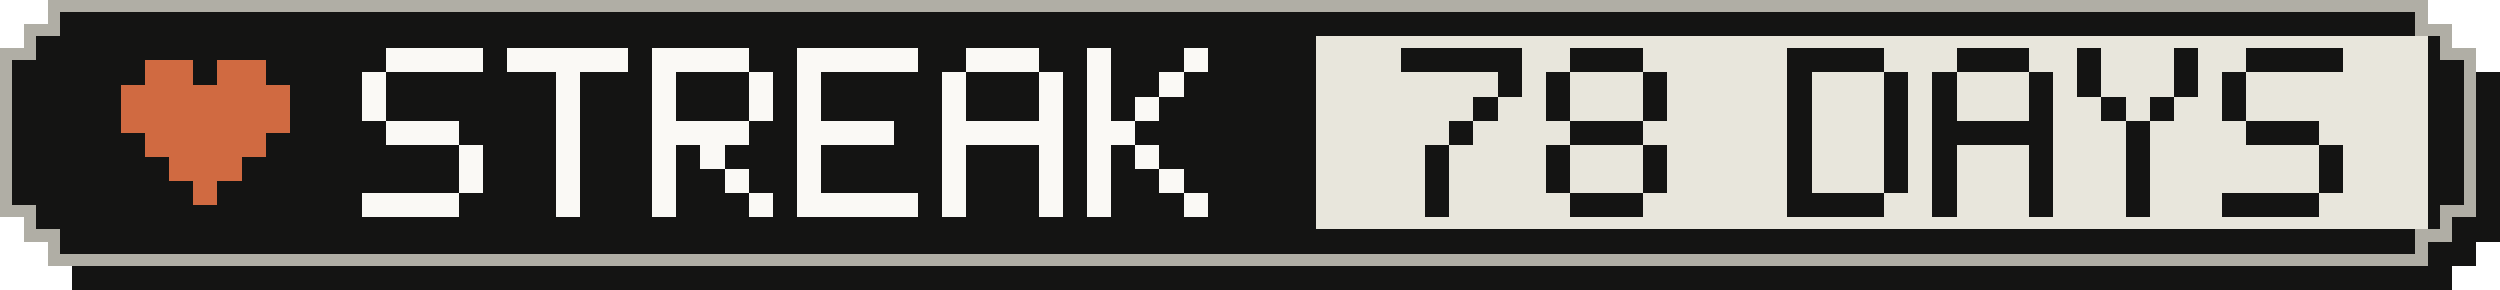
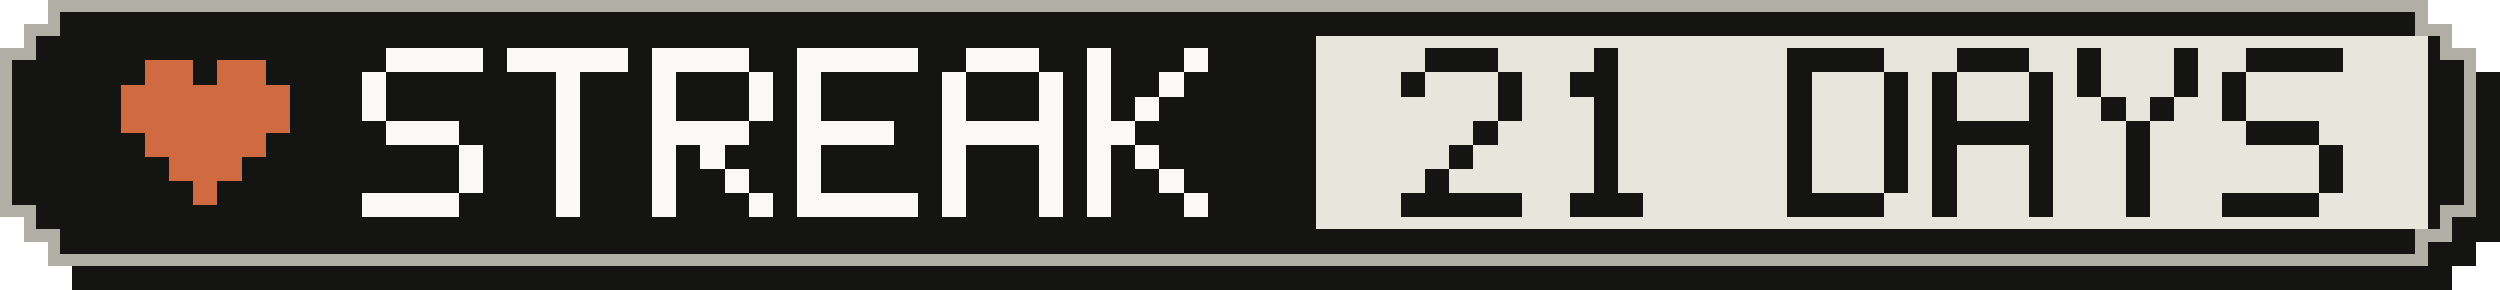
- <svg xmlns="http://www.w3.org/2000/svg" width="207" height="24" viewBox="0 0 207 24" role="img" aria-label="Active-day streak: 78 Days">
+ <svg xmlns="http://www.w3.org/2000/svg" width="207" height="24" viewBox="0 0 207 24" role="img" aria-label="Active-day streak: 21 Days">
  <g shape-rendering="crispEdges">
    <path fill="#141413" d="M6,2 H203 V4 H205 V6 H207 V20 H205 V22 H203 V24 H6 V22 H4 V20 H2 V6 H4 V4 H6 Z" />
    <path fill="#b0aea5" d="M4,0 H201 V2 H203 V4 H205 V18 H203 V20 H201 V22 H4 V20 H2 V18 H0 V4 H2 V2 H4 Z" />
    <path fill="#141413" d="M5,1 H200 V3 H202 V5 H204 V17 H202 V19 H200 V21 H5 V19 H3 V17 H1 V5 H3 V3 H5 Z" />
    <rect fill="#e8e6dc" x="109" y="3" width="92" height="16" />
    <g fill="#d06a41">
      <rect x="12" y="5" width="4" height="2" />
      <rect x="18" y="5" width="4" height="2" />
      <rect x="10" y="7" width="14" height="2" />
      <rect x="10" y="9" width="14" height="2" />
      <rect x="12" y="11" width="10" height="2" />
      <rect x="14" y="13" width="6" height="2" />
      <rect x="16" y="15" width="2" height="2" />
    </g>
    <g fill="#faf9f5">
      <rect x="32" y="4" width="8" height="2" />
      <rect x="30" y="6" width="2" height="2" />
      <rect x="30" y="8" width="2" height="2" />
      <rect x="32" y="10" width="6" height="2" />
      <rect x="38" y="12" width="2" height="2" />
      <rect x="38" y="14" width="2" height="2" />
      <rect x="30" y="16" width="8" height="2" />
      <rect x="42" y="4" width="10" height="2" />
      <rect x="46" y="6" width="2" height="2" />
      <rect x="46" y="8" width="2" height="2" />
      <rect x="46" y="10" width="2" height="2" />
      <rect x="46" y="12" width="2" height="2" />
      <rect x="46" y="14" width="2" height="2" />
      <rect x="46" y="16" width="2" height="2" />
      <rect x="54" y="4" width="8" height="2" />
      <rect x="54" y="6" width="2" height="2" />
      <rect x="62" y="6" width="2" height="2" />
      <rect x="54" y="8" width="2" height="2" />
      <rect x="62" y="8" width="2" height="2" />
      <rect x="54" y="10" width="8" height="2" />
      <rect x="54" y="12" width="2" height="2" />
      <rect x="58" y="12" width="2" height="2" />
      <rect x="54" y="14" width="2" height="2" />
      <rect x="60" y="14" width="2" height="2" />
      <rect x="54" y="16" width="2" height="2" />
      <rect x="62" y="16" width="2" height="2" />
      <rect x="66" y="4" width="10" height="2" />
      <rect x="66" y="6" width="2" height="2" />
      <rect x="66" y="8" width="2" height="2" />
      <rect x="66" y="10" width="8" height="2" />
      <rect x="66" y="12" width="2" height="2" />
      <rect x="66" y="14" width="2" height="2" />
      <rect x="66" y="16" width="10" height="2" />
      <rect x="80" y="4" width="6" height="2" />
      <rect x="78" y="6" width="2" height="2" />
      <rect x="86" y="6" width="2" height="2" />
      <rect x="78" y="8" width="2" height="2" />
      <rect x="86" y="8" width="2" height="2" />
      <rect x="78" y="10" width="10" height="2" />
      <rect x="78" y="12" width="2" height="2" />
      <rect x="86" y="12" width="2" height="2" />
      <rect x="78" y="14" width="2" height="2" />
      <rect x="86" y="14" width="2" height="2" />
      <rect x="78" y="16" width="2" height="2" />
      <rect x="86" y="16" width="2" height="2" />
      <rect x="90" y="4" width="2" height="2" />
      <rect x="98" y="4" width="2" height="2" />
      <rect x="90" y="6" width="2" height="2" />
      <rect x="96" y="6" width="2" height="2" />
      <rect x="90" y="8" width="2" height="2" />
      <rect x="94" y="8" width="2" height="2" />
      <rect x="90" y="10" width="4" height="2" />
      <rect x="90" y="12" width="2" height="2" />
      <rect x="94" y="12" width="2" height="2" />
      <rect x="90" y="14" width="2" height="2" />
      <rect x="96" y="14" width="2" height="2" />
      <rect x="90" y="16" width="2" height="2" />
      <rect x="98" y="16" width="2" height="2" />
    </g>
    <g fill="#141413">
-       <rect x="116" y="4" width="10" height="2" />
+       <rect x="118" y="4" width="6" height="2" />
+       <rect x="116" y="6" width="2" height="2" />
      <rect x="124" y="6" width="2" height="2" />
-       <rect x="122" y="8" width="2" height="2" />
-       <rect x="120" y="10" width="2" height="2" />
-       <rect x="118" y="12" width="2" height="2" />
+       <rect x="124" y="8" width="2" height="2" />
+       <rect x="122" y="10" width="2" height="2" />
+       <rect x="120" y="12" width="2" height="2" />
      <rect x="118" y="14" width="2" height="2" />
-       <rect x="118" y="16" width="2" height="2" />
-       <rect x="130" y="4" width="6" height="2" />
-       <rect x="128" y="6" width="2" height="2" />
-       <rect x="136" y="6" width="2" height="2" />
-       <rect x="128" y="8" width="2" height="2" />
-       <rect x="136" y="8" width="2" height="2" />
-       <rect x="130" y="10" width="6" height="2" />
-       <rect x="128" y="12" width="2" height="2" />
-       <rect x="136" y="12" width="2" height="2" />
-       <rect x="128" y="14" width="2" height="2" />
-       <rect x="136" y="14" width="2" height="2" />
+       <rect x="116" y="16" width="10" height="2" />
+       <rect x="132" y="4" width="2" height="2" />
+       <rect x="130" y="6" width="4" height="2" />
+       <rect x="132" y="8" width="2" height="2" />
+       <rect x="132" y="10" width="2" height="2" />
+       <rect x="132" y="12" width="2" height="2" />
+       <rect x="132" y="14" width="2" height="2" />
      <rect x="130" y="16" width="6" height="2" />
      <rect x="148" y="4" width="8" height="2" />
      <rect x="148" y="6" width="2" height="2" />
      <rect x="156" y="6" width="2" height="2" />
      <rect x="148" y="8" width="2" height="2" />
      <rect x="156" y="8" width="2" height="2" />
      <rect x="148" y="10" width="2" height="2" />
      <rect x="156" y="10" width="2" height="2" />
      <rect x="148" y="12" width="2" height="2" />
      <rect x="156" y="12" width="2" height="2" />
      <rect x="148" y="14" width="2" height="2" />
      <rect x="156" y="14" width="2" height="2" />
      <rect x="148" y="16" width="8" height="2" />
      <rect x="162" y="4" width="6" height="2" />
      <rect x="160" y="6" width="2" height="2" />
      <rect x="168" y="6" width="2" height="2" />
      <rect x="160" y="8" width="2" height="2" />
      <rect x="168" y="8" width="2" height="2" />
      <rect x="160" y="10" width="10" height="2" />
      <rect x="160" y="12" width="2" height="2" />
      <rect x="168" y="12" width="2" height="2" />
      <rect x="160" y="14" width="2" height="2" />
      <rect x="168" y="14" width="2" height="2" />
      <rect x="160" y="16" width="2" height="2" />
      <rect x="168" y="16" width="2" height="2" />
      <rect x="172" y="4" width="2" height="2" />
      <rect x="180" y="4" width="2" height="2" />
      <rect x="172" y="6" width="2" height="2" />
      <rect x="180" y="6" width="2" height="2" />
      <rect x="174" y="8" width="2" height="2" />
      <rect x="178" y="8" width="2" height="2" />
      <rect x="176" y="10" width="2" height="2" />
      <rect x="176" y="12" width="2" height="2" />
      <rect x="176" y="14" width="2" height="2" />
      <rect x="176" y="16" width="2" height="2" />
      <rect x="186" y="4" width="8" height="2" />
      <rect x="184" y="6" width="2" height="2" />
      <rect x="184" y="8" width="2" height="2" />
      <rect x="186" y="10" width="6" height="2" />
      <rect x="192" y="12" width="2" height="2" />
      <rect x="192" y="14" width="2" height="2" />
      <rect x="184" y="16" width="8" height="2" />
    </g>
  </g>
</svg>
